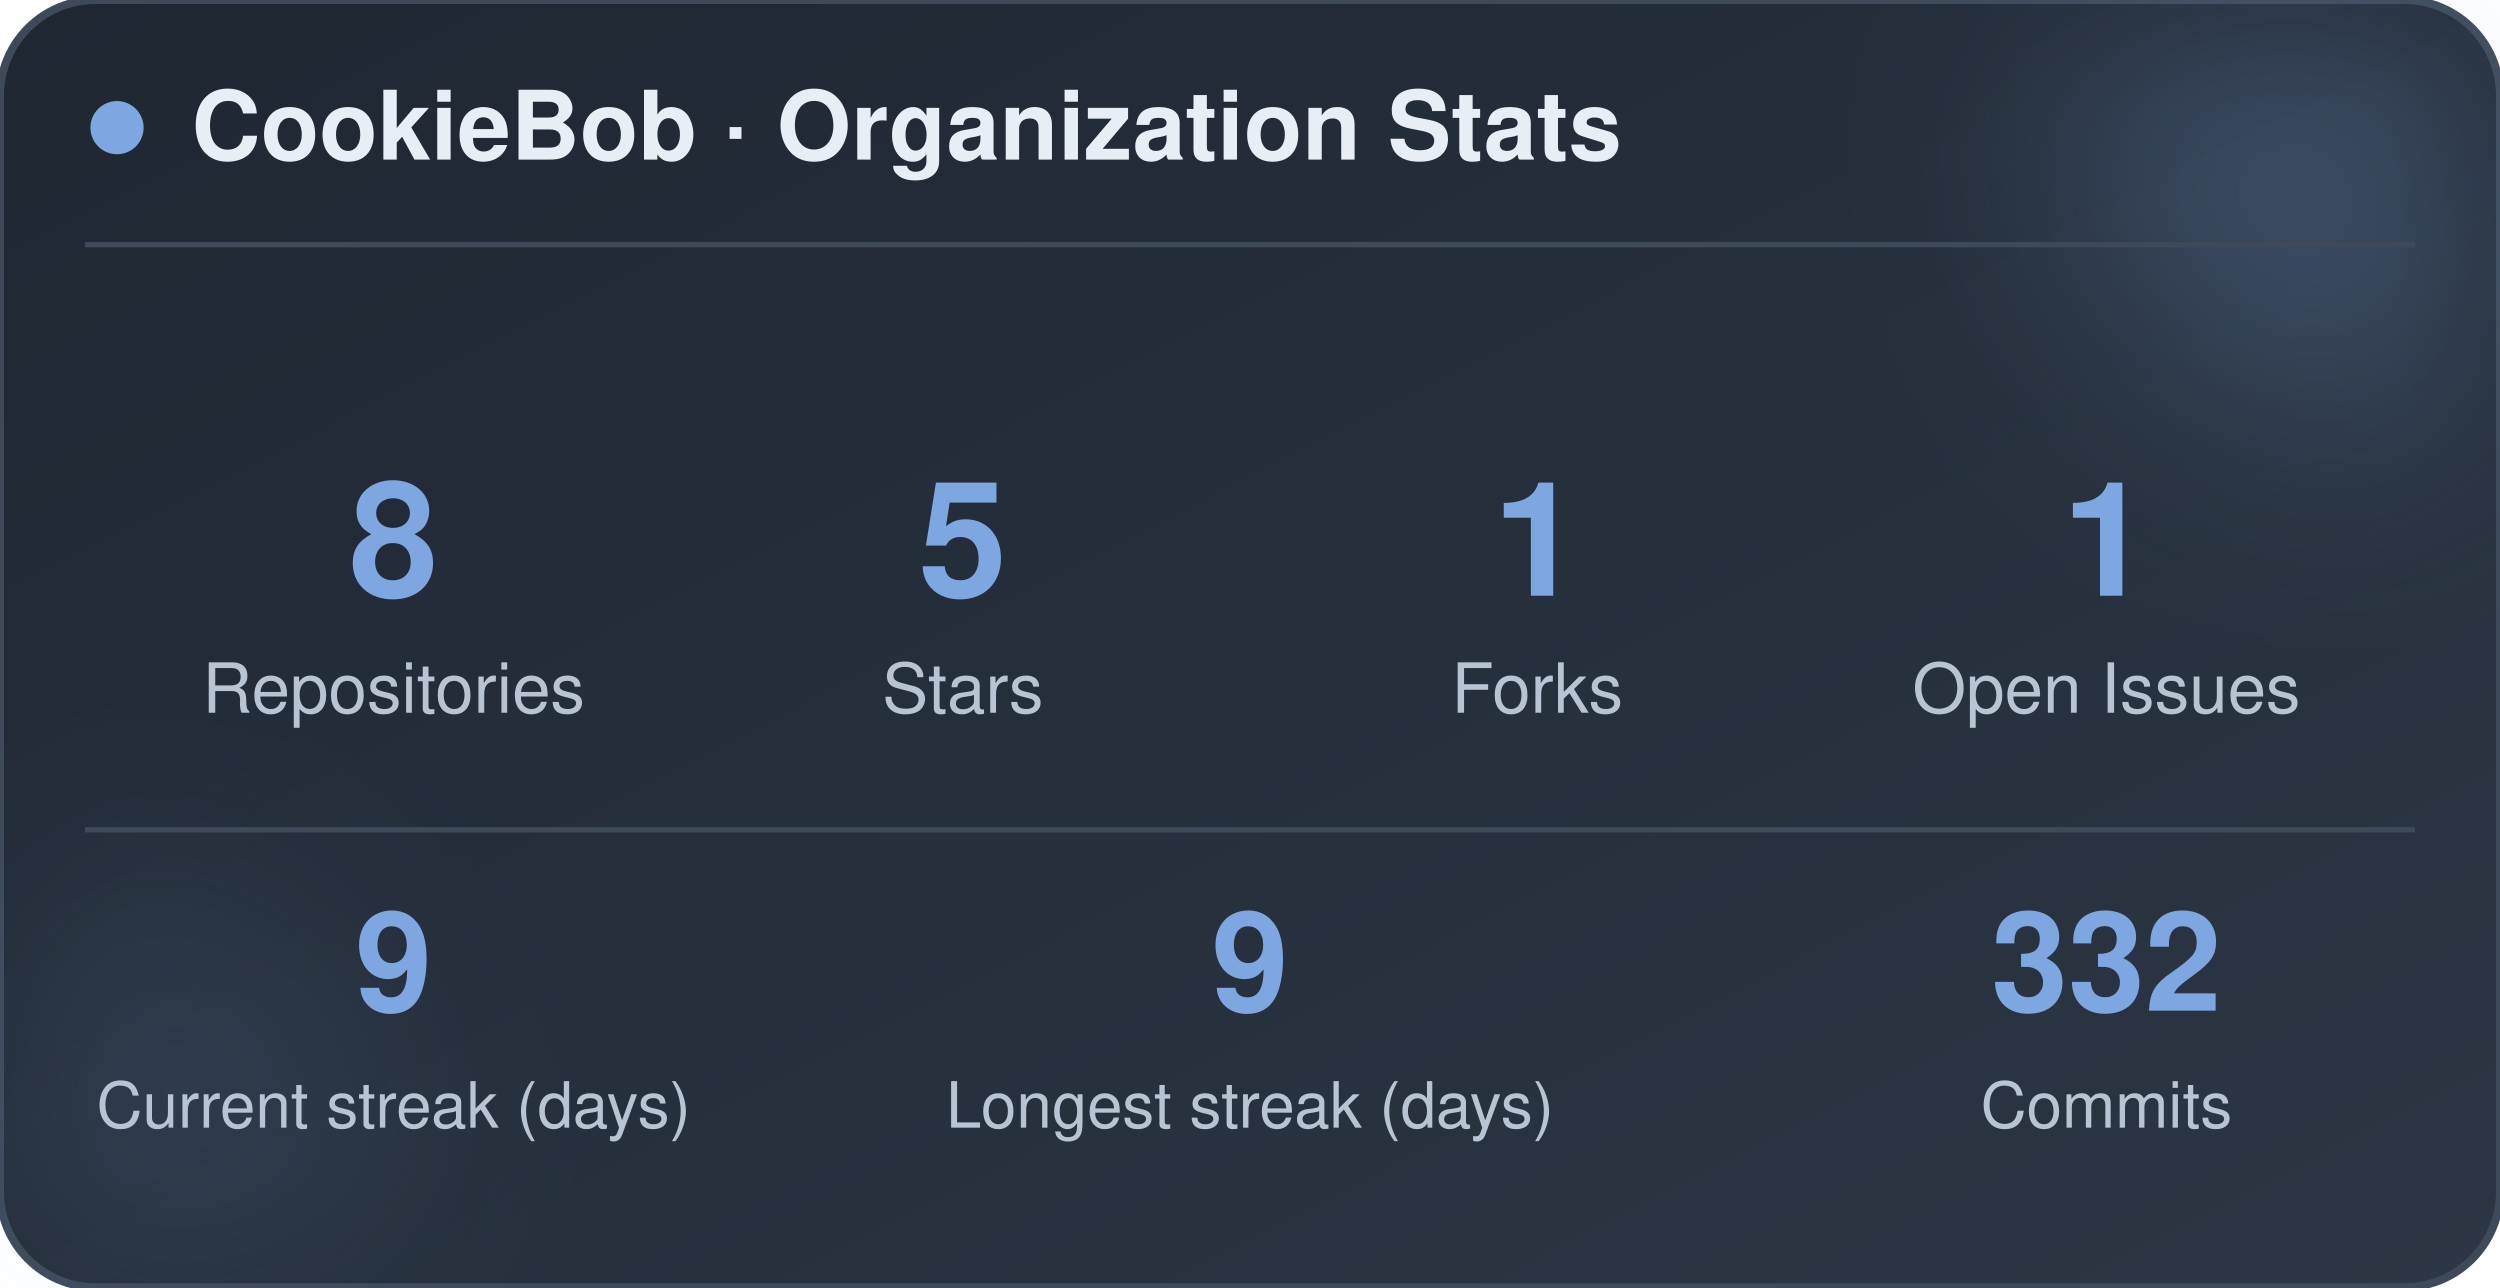
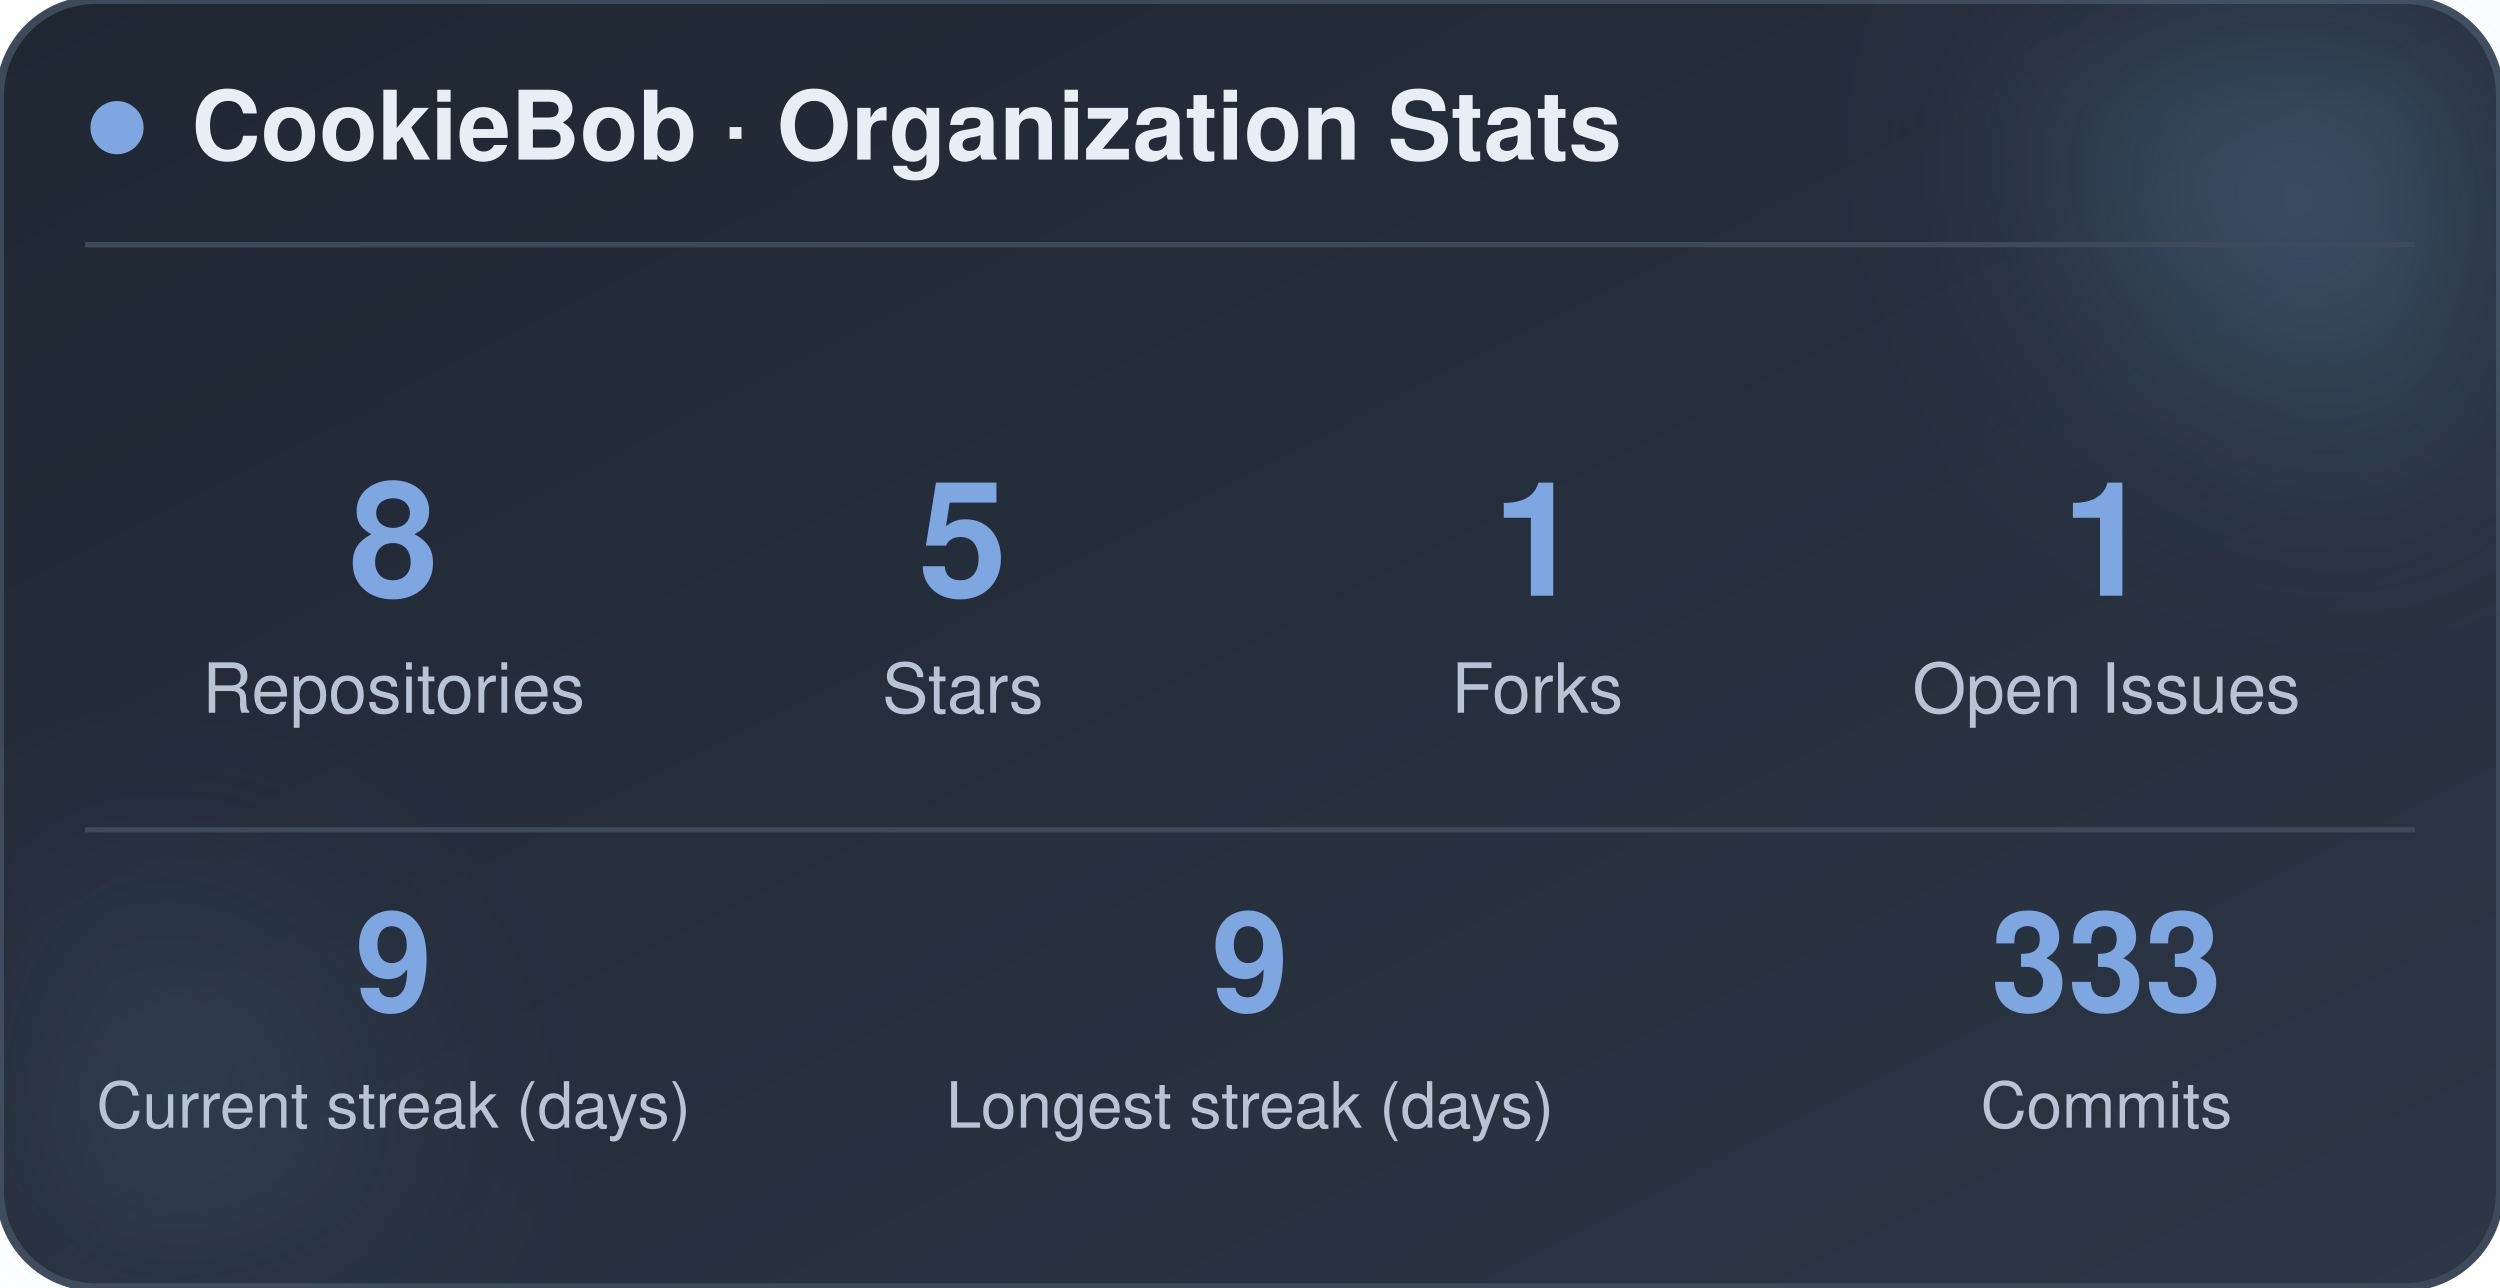
<svg xmlns="http://www.w3.org/2000/svg" width="470" height="242" viewBox="0 0 470 242" role="img" aria-label="CookieBob stats">
  <defs>
    <linearGradient id="bg" x1="0%" y1="0%" x2="100%" y2="100%">
      <stop offset="0%" stop-color="#1f2733" />
      <stop offset="100%" stop-color="#2c3644" />
    </linearGradient>
    <filter id="blur" x="-60%" y="-60%" width="220%" height="220%">
      <feGaussianBlur stdDeviation="22" />
    </filter>
  </defs>
  <rect x="0" y="0" width="470" height="242" rx="18" fill="url(#bg)" stroke="#3e4a5a" stroke-width="1.5" />
  <circle cx="444" cy="24" r="54" fill="#7ea6e0" opacity="0.26" filter="url(#blur)" />
  <circle cx="26" cy="212" r="42" fill="#7ea6e0" opacity="0.14" filter="url(#blur)" />
  <circle cx="22" cy="24" r="5" fill="#7ea6e0" />
  <text x="36" y="30" font-family="-apple-system, BlinkMacSystemFont, 'Segoe UI', Helvetica, Arial, sans-serif" font-size="18" font-weight="700" fill="#e8eef5">CookieBob · Organization Stats</text>
  <line x1="16" y1="46" x2="454" y2="46" stroke="#3e4a5a" stroke-width="1" />
  <text x="74" y="112" text-anchor="middle" font-family="-apple-system, BlinkMacSystemFont, 'Segoe UI', Helvetica, Arial, sans-serif" font-size="30" font-weight="800" fill="#7ea6e0">8</text>
  <text x="74" y="134" text-anchor="middle" font-family="-apple-system, BlinkMacSystemFont, 'Segoe UI', Helvetica, Arial, sans-serif" font-size="13" fill="#b8c4d4">Repositories</text>
  <text x="181" y="112" text-anchor="middle" font-family="-apple-system, BlinkMacSystemFont, 'Segoe UI', Helvetica, Arial, sans-serif" font-size="30" font-weight="800" fill="#7ea6e0">5</text>
  <text x="181" y="134" text-anchor="middle" font-family="-apple-system, BlinkMacSystemFont, 'Segoe UI', Helvetica, Arial, sans-serif" font-size="13" fill="#b8c4d4">Stars</text>
  <text x="289" y="112" text-anchor="middle" font-family="-apple-system, BlinkMacSystemFont, 'Segoe UI', Helvetica, Arial, sans-serif" font-size="30" font-weight="800" fill="#7ea6e0">1</text>
  <text x="289" y="134" text-anchor="middle" font-family="-apple-system, BlinkMacSystemFont, 'Segoe UI', Helvetica, Arial, sans-serif" font-size="13" fill="#b8c4d4">Forks</text>
  <text x="396" y="112" text-anchor="middle" font-family="-apple-system, BlinkMacSystemFont, 'Segoe UI', Helvetica, Arial, sans-serif" font-size="30" font-weight="800" fill="#7ea6e0">1</text>
  <text x="396" y="134" text-anchor="middle" font-family="-apple-system, BlinkMacSystemFont, 'Segoe UI', Helvetica, Arial, sans-serif" font-size="13" fill="#b8c4d4">Open Issues</text>
  <line x1="16" y1="156" x2="454" y2="156" stroke="#3e4a5a" stroke-width="1" />
  <text x="74" y="190" text-anchor="middle" font-family="-apple-system, BlinkMacSystemFont, 'Segoe UI', Helvetica, Arial, sans-serif" font-size="26" font-weight="800" fill="#7ea6e0">9</text>
  <text x="74" y="212" text-anchor="middle" font-family="-apple-system, BlinkMacSystemFont, 'Segoe UI', Helvetica, Arial, sans-serif" font-size="12" fill="#b8c4d4">Current streak (days)</text>
  <text x="235" y="190" text-anchor="middle" font-family="-apple-system, BlinkMacSystemFont, 'Segoe UI', Helvetica, Arial, sans-serif" font-size="26" font-weight="800" fill="#7ea6e0">9</text>
  <text x="235" y="212" text-anchor="middle" font-family="-apple-system, BlinkMacSystemFont, 'Segoe UI', Helvetica, Arial, sans-serif" font-size="12" fill="#b8c4d4">Longest streak (days)</text>
-   <text x="396" y="190" text-anchor="middle" font-family="-apple-system, BlinkMacSystemFont, 'Segoe UI', Helvetica, Arial, sans-serif" font-size="26" font-weight="800" fill="#7ea6e0">332</text>
+   <text x="396" y="190" text-anchor="middle" font-family="-apple-system, BlinkMacSystemFont, 'Segoe UI', Helvetica, Arial, sans-serif" font-size="26" font-weight="800" fill="#7ea6e0">333</text>
  <text x="396" y="212" text-anchor="middle" font-family="-apple-system, BlinkMacSystemFont, 'Segoe UI', Helvetica, Arial, sans-serif" font-size="12" fill="#b8c4d4">Commits</text>
</svg>
